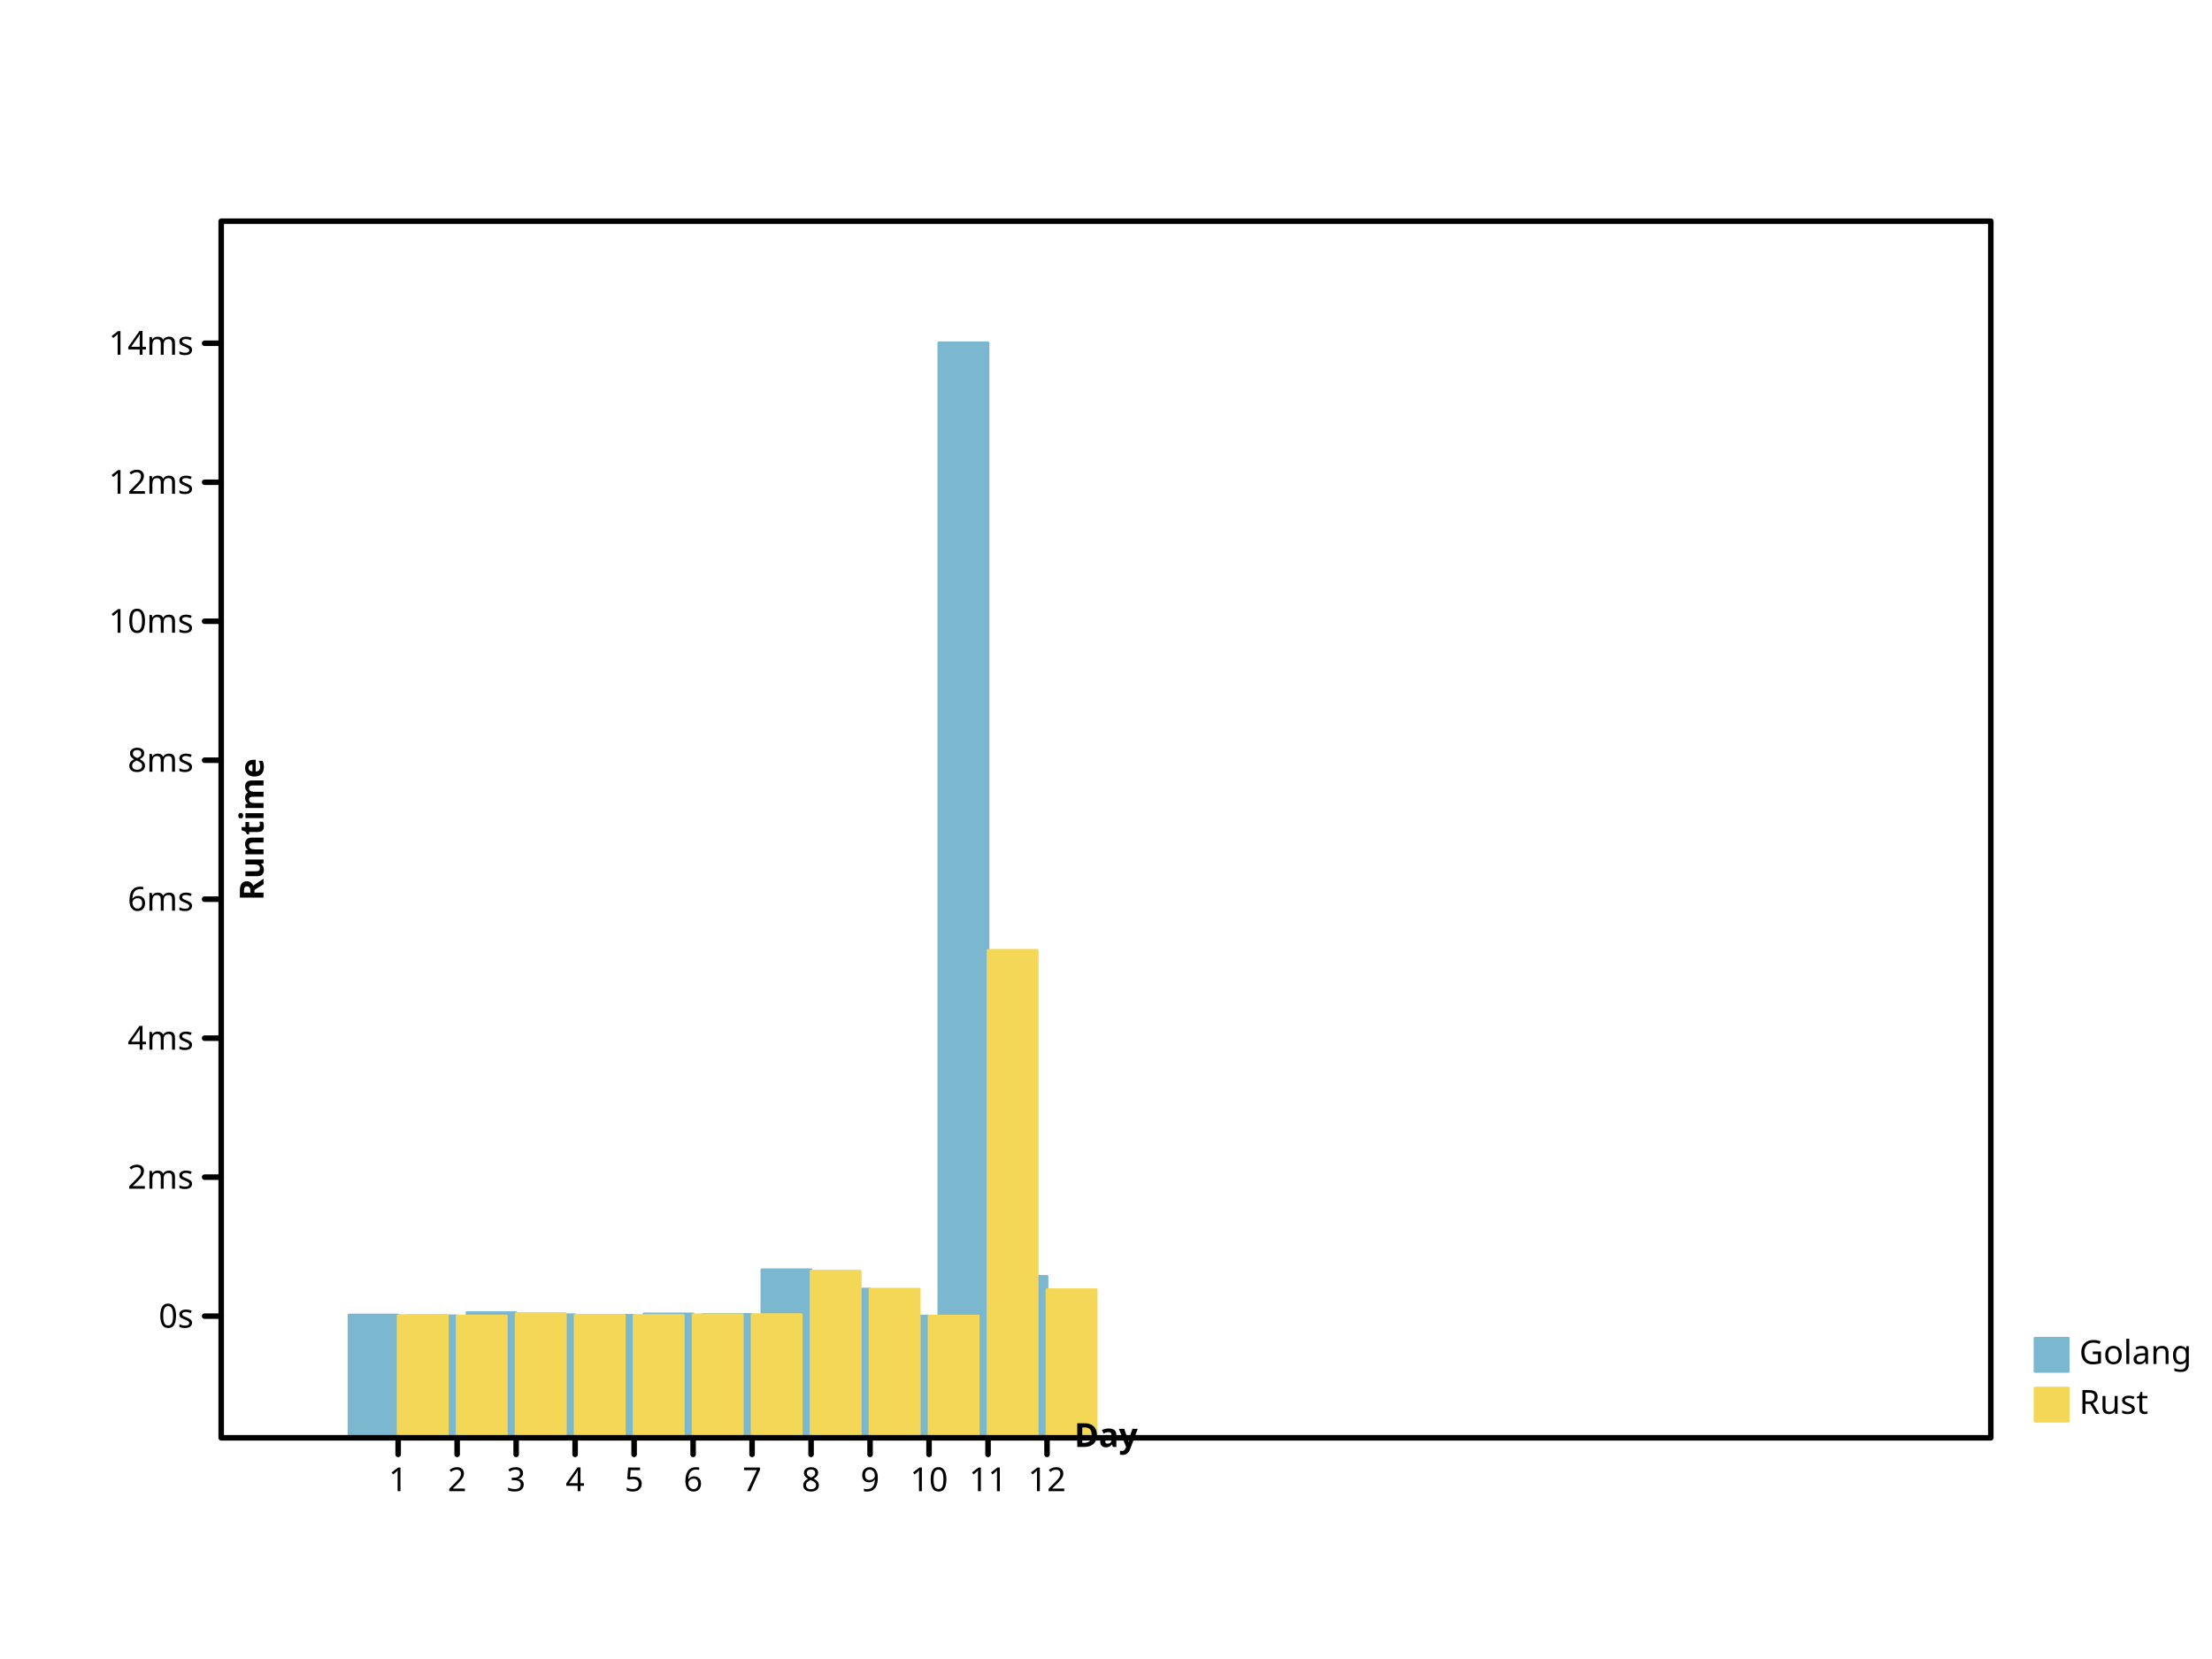
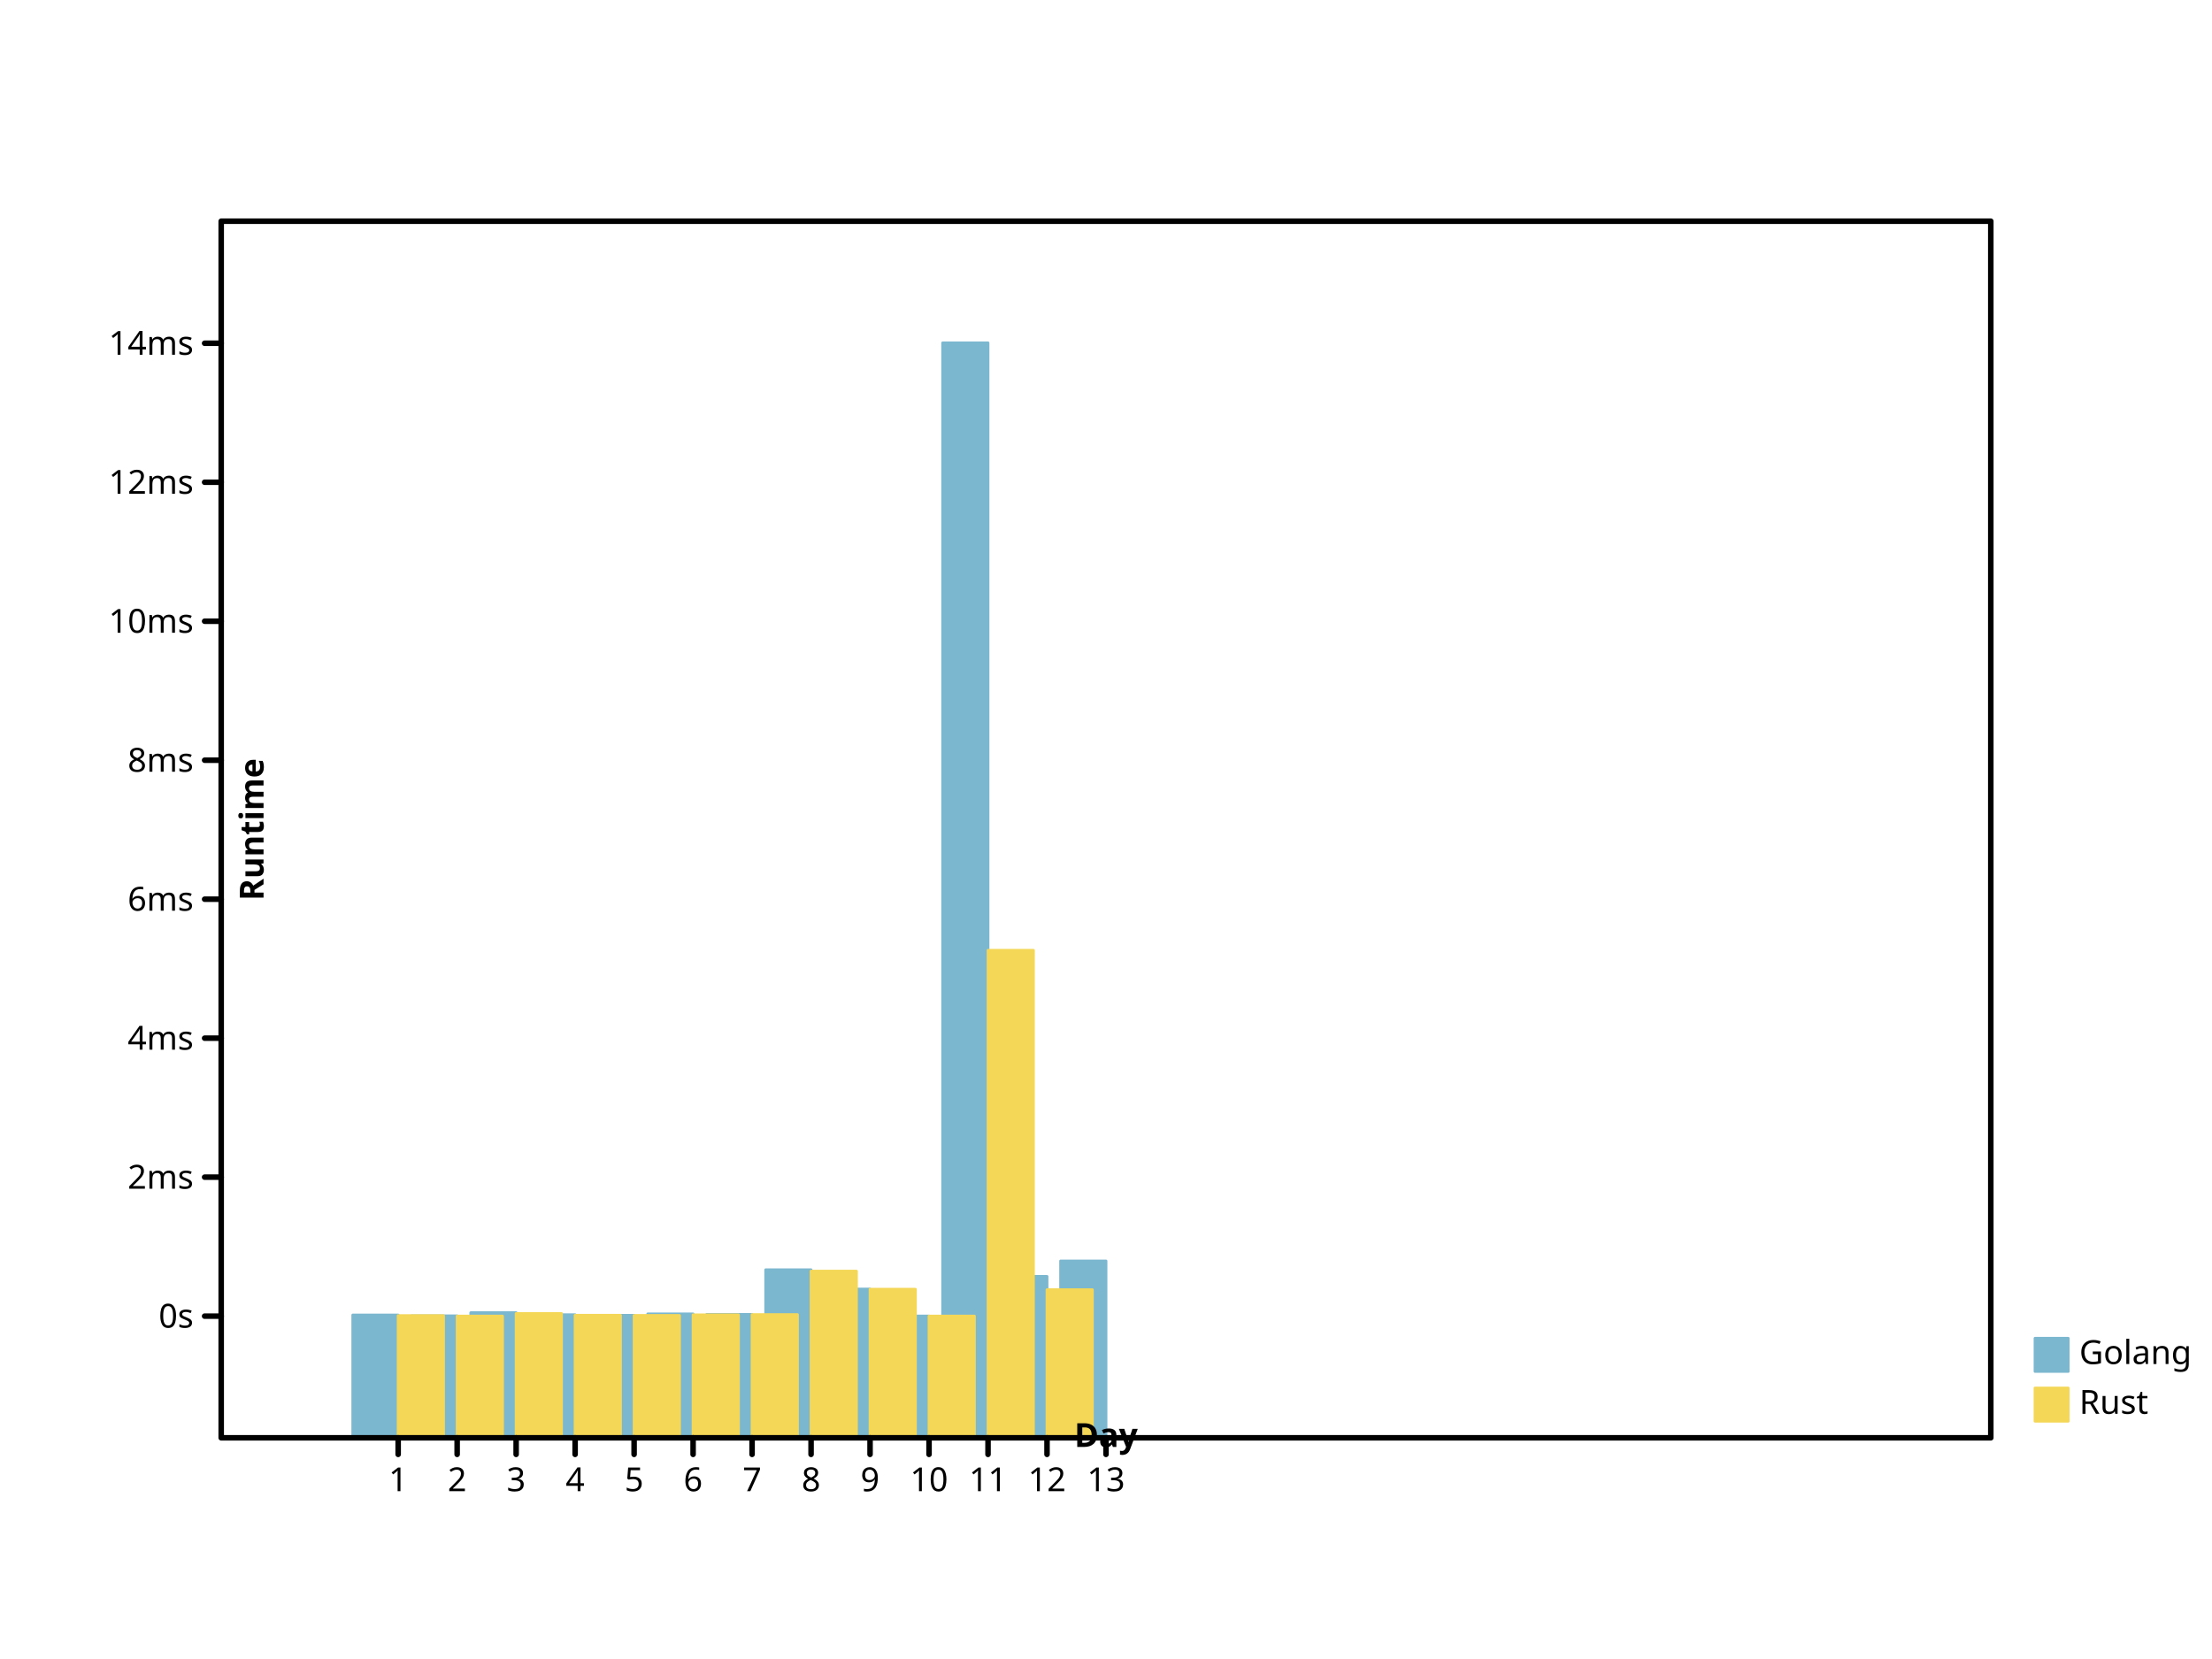
- <svg xmlns="http://www.w3.org/2000/svg" height="600" viewbox="0 0 800 600" preserveAspectRatio="xMidYMid meet" width="800">
+ <svg xmlns="http://www.w3.org/2000/svg" width="800" height="600" viewbox="0 0 800 600" preserveAspectRatio="xMidYMid meet">
  <defs>
-     <marker markerUnits="userSpaceOnUse" markerWidth="2%" markerHeight="2%" id="circle" viewBox="0 0 10 10 " refX="5" refY="5">
+     <marker refX="5" refY="5" markerUnits="userSpaceOnUse" markerWidth="2%" markerHeight="2%" id="circle" viewBox="0 0 10 10 ">
      <circle cy="5" r="3" fill="none" stroke="black" cx="5" />
    </marker>
-     <marker viewBox="0 0 10 10 " refX="5" refY="5" markerUnits="userSpaceOnUse" markerWidth="2%" markerHeight="2%" id="filled-circle">
+     <marker markerWidth="2%" markerHeight="2%" id="filled-circle" viewBox="0 0 10 10 " refX="5" refY="5" markerUnits="userSpaceOnUse">
      <circle cx="5" cy="5" r="3" fill="black" stroke="none" />
    </marker>
-     <marker viewBox="0 0 10 10 " refX="5" refY="5" markerUnits="userSpaceOnUse" markerWidth="2%" markerHeight="2%" id="square">
-       <rect fill="none" stroke="black" x="2" y="2" width="6" height="6" />
+     <marker id="square" viewBox="0 0 10 10 " refX="5" refY="5" markerUnits="userSpaceOnUse" markerWidth="2%" markerHeight="2%">
+       <rect y="2" width="6" height="6" fill="none" stroke="black" x="2" />
    </marker>
    <marker refX="5" refY="5" markerUnits="userSpaceOnUse" markerWidth="2%" markerHeight="2%" id="filled-square" viewBox="0 0 10 10 ">
-       <rect stroke="none" x="2" y="2" width="6" height="6" fill="black" />
+       <rect width="6" height="6" fill="black" stroke="none" x="2" y="2" />
    </marker>
  </defs>
-   <g stroke-width="1px" stroke-linecap="round" stroke-linejoin="round" transform="translate(80 520 )scale(1 -1 )" fill="hsl(198, 47%, 65%)" stroke="hsl(198, 47%, 65%)">
-     <rect y="0" width="1.777778e+01" height="4.441257e+01" vector-effect="non-scaling-stroke" x="4.622222e+01" />
-     <rect width="1.777778e+01" height="4.411410e+01" vector-effect="non-scaling-stroke" x="6.755556e+01" y="0" />
-     <rect y="0" width="1.777778e+01" height="4.525135e+01" vector-effect="non-scaling-stroke" x="8.888889e+01" />
-     <rect vector-effect="non-scaling-stroke" x="1.102222e+02" y="0" width="1.777778e+01" height="4.450511e+01" />
-     <rect vector-effect="non-scaling-stroke" x="1.315556e+02" y="0" width="1.777778e+01" height="4.430672e+01" />
-     <rect vector-effect="non-scaling-stroke" x="1.528889e+02" y="0" width="1.777778e+01" height="4.480381e+01" />
-     <rect width="1.777778e+01" height="4.462087e+01" vector-effect="non-scaling-stroke" x="1.742222e+02" y="0" />
-     <rect y="0" width="1.777778e+01" height="6.077772e+01" vector-effect="non-scaling-stroke" x="1.955556e+02" />
-     <rect width="1.777778e+01" height="5.379807e+01" vector-effect="non-scaling-stroke" x="2.168889e+02" y="0" />
-     <rect vector-effect="non-scaling-stroke" x="2.382222e+02" y="0" width="1.777778e+01" height="4.404087e+01" />
-     <rect x="2.595556e+02" y="0" width="1.777778e+01" height="396" vector-effect="non-scaling-stroke" />
-     <rect width="1.777778e+01" height="5.837093e+01" vector-effect="non-scaling-stroke" x="2.808889e+02" y="0" />
+   <g stroke="hsl(198, 47%, 65%)" stroke-width="1px" stroke-linecap="round" stroke-linejoin="round" transform="translate(80 520 )scale(1 -1 )" fill="hsl(198, 47%, 65%)">
+     <rect x="4.758974e+01" y="0" width="1.641026e+01" height="4.441257e+01" vector-effect="non-scaling-stroke" />
+     <rect width="1.641026e+01" height="4.411410e+01" vector-effect="non-scaling-stroke" x="6.892308e+01" y="0" />
+     <rect y="0" width="1.641026e+01" height="4.525135e+01" vector-effect="non-scaling-stroke" x="9.025641e+01" />
+     <rect vector-effect="non-scaling-stroke" x="1.115897e+02" y="0" width="1.641026e+01" height="4.450511e+01" />
+     <rect vector-effect="non-scaling-stroke" x="1.329231e+02" y="0" width="1.641026e+01" height="4.430672e+01" />
+     <rect height="4.480381e+01" vector-effect="non-scaling-stroke" x="1.542564e+02" y="0" width="1.641026e+01" />
+     <rect vector-effect="non-scaling-stroke" x="1.755897e+02" y="0" width="1.641026e+01" height="4.462087e+01" />
+     <rect vector-effect="non-scaling-stroke" x="1.969231e+02" y="0" width="1.641026e+01" height="6.077772e+01" />
+     <rect x="2.182564e+02" y="0" width="1.641026e+01" height="5.379807e+01" vector-effect="non-scaling-stroke" />
+     <rect x="2.395897e+02" y="0" width="1.641026e+01" height="4.404087e+01" vector-effect="non-scaling-stroke" />
+     <rect width="1.641026e+01" height="396" vector-effect="non-scaling-stroke" x="2.609231e+02" y="0" />
+     <rect vector-effect="non-scaling-stroke" x="2.822564e+02" y="0" width="1.641026e+01" height="5.837093e+01" />
+     <rect y="0" width="1.641026e+01" height="6.395524e+01" vector-effect="non-scaling-stroke" x="3.035897e+02" />
  </g>
-   <g stroke="hsl(49, 88%, 65%)" stroke-width="1px" stroke-linecap="round" stroke-linejoin="round" transform="translate(80 520 )scale(1 -1 )" fill="hsl(49, 88%, 65%)">
-     <rect vector-effect="non-scaling-stroke" x="64" y="0" width="1.777778e+01" height="4.418676e+01" />
-     <rect height="4.402739e+01" vector-effect="non-scaling-stroke" x="8.533333e+01" y="0" width="1.777778e+01" />
-     <rect height="4.494503e+01" vector-effect="non-scaling-stroke" x="1.066667e+02" y="0" width="1.777778e+01" />
-     <rect y="0" width="1.777778e+01" height="4.432235e+01" vector-effect="non-scaling-stroke" x="128" />
-     <rect width="1.777778e+01" height="4.424934e+01" vector-effect="non-scaling-stroke" x="1.493333e+02" y="0" />
-     <rect height="4.447789e+01" vector-effect="non-scaling-stroke" x="1.706667e+02" y="0" width="1.777778e+01" />
-     <rect width="1.777778e+01" height="4.455890e+01" vector-effect="non-scaling-stroke" x="192" y="0" />
-     <rect vector-effect="non-scaling-stroke" x="2.133333e+02" y="0" width="1.777778e+01" height="6.027557e+01" />
-     <rect y="0" width="1.777778e+01" height="5.372041e+01" vector-effect="non-scaling-stroke" x="2.346667e+02" />
-     <rect vector-effect="non-scaling-stroke" x="256" y="0" width="1.777778e+01" height="4.402996e+01" />
-     <rect vector-effect="non-scaling-stroke" x="2.773333e+02" y="0" width="1.777778e+01" height="1.763100e+02" />
-     <rect y="0" width="1.777778e+01" height="5.355796e+01" vector-effect="non-scaling-stroke" x="2.986667e+02" />
+   <g transform="translate(80 520 )scale(1 -1 )" fill="hsl(49, 88%, 65%)" stroke="hsl(49, 88%, 65%)" stroke-width="1px" stroke-linecap="round" stroke-linejoin="round">
+     <rect width="1.641026e+01" height="4.418676e+01" vector-effect="non-scaling-stroke" x="64" y="0" />
+     <rect vector-effect="non-scaling-stroke" x="8.533333e+01" y="0" width="1.641026e+01" height="4.402739e+01" />
+     <rect vector-effect="non-scaling-stroke" x="1.066667e+02" y="0" width="1.641026e+01" height="4.494503e+01" />
+     <rect width="1.641026e+01" height="4.432235e+01" vector-effect="non-scaling-stroke" x="128" y="0" />
+     <rect vector-effect="non-scaling-stroke" x="1.493333e+02" y="0" width="1.641026e+01" height="4.424934e+01" />
+     <rect y="0" width="1.641026e+01" height="4.447789e+01" vector-effect="non-scaling-stroke" x="1.706667e+02" />
+     <rect vector-effect="non-scaling-stroke" x="192" y="0" width="1.641026e+01" height="4.455890e+01" />
+     <rect x="2.133333e+02" y="0" width="1.641026e+01" height="6.027557e+01" vector-effect="non-scaling-stroke" />
+     <rect y="0" width="1.641026e+01" height="5.372041e+01" vector-effect="non-scaling-stroke" x="2.346667e+02" />
+     <rect vector-effect="non-scaling-stroke" x="256" y="0" width="1.641026e+01" height="4.402996e+01" />
+     <rect height="1.763100e+02" vector-effect="non-scaling-stroke" x="2.773333e+02" y="0" width="1.641026e+01" />
+     <rect vector-effect="non-scaling-stroke" x="2.986667e+02" y="0" width="1.641026e+01" height="5.355796e+01" />
  </g>
-   <g font-style="normal" font-size="12px" dominant-baseline="hanging" stroke-linecap="round" text-anchor="start" stroke="hsl(198, 47%, 65%)" stroke-width="1px" font-family="sans-serif" fill="hsl(198, 47%, 65%)" stroke-linejoin="round" font-weight="normal">
-     <rect vector-effect="non-scaling-stroke" x="736" y="484" width="12" height="12" />
-     <g stroke="black" fill="black">
-       <text x="752" y="484" dominant-baseline="hanging" stroke="none" vector-effect="non-scaling-stroke">Golang</text>
+   <g stroke-linejoin="round" dominant-baseline="hanging" font-style="normal" font-size="12px" stroke="hsl(198, 47%, 65%)" stroke-width="1px" stroke-linecap="round" font-weight="normal" text-anchor="start" fill="hsl(198, 47%, 65%)" font-family="sans-serif">
+     <rect width="12" height="12" vector-effect="non-scaling-stroke" x="736" y="484" />
+     <g fill="black" stroke="black">
+       <text dominant-baseline="hanging" stroke="none" vector-effect="non-scaling-stroke" x="752" y="484">Golang</text>
    </g>
-     <g stroke-width="1px" font-weight="normal" text-anchor="start" stroke="hsl(49, 88%, 65%)" stroke-linejoin="round" font-family="sans-serif" font-style="normal" stroke-linecap="round" font-size="12px" dominant-baseline="hanging" fill="hsl(49, 88%, 65%)">
-       <rect vector-effect="non-scaling-stroke" x="736" y="502" width="12" height="12" />
+     <g font-weight="normal" font-family="sans-serif" font-style="normal" stroke="hsl(49, 88%, 65%)" stroke-linecap="round" stroke-linejoin="round" text-anchor="start" dominant-baseline="hanging" fill="hsl(49, 88%, 65%)" font-size="12px" stroke-width="1px">
+       <rect x="736" y="502" width="12" height="12" vector-effect="non-scaling-stroke" />
      <g fill="black" stroke="black">
-         <text vector-effect="non-scaling-stroke" x="752" y="502" dominant-baseline="hanging" stroke="none">Rust</text>
-         <g font-weight="normal" font-family="sans-serif" font-style="normal" fill="none" stroke-linecap="round" text-anchor="start" font-size="12px" dominant-baseline="hanging" stroke-width="2px" stroke-linejoin="round">
-           <rect vector-effect="non-scaling-stroke" x="80" y="80" width="640" height="440" />
+         <text y="502" dominant-baseline="hanging" stroke="none" vector-effect="non-scaling-stroke" x="752">Rust</text>
+         <g font-size="12px" font-style="normal" stroke-width="2px" stroke-linejoin="round" font-weight="normal" fill="none" text-anchor="start" dominant-baseline="hanging" stroke-linecap="round" font-family="sans-serif">
+           <rect width="640" height="440" vector-effect="non-scaling-stroke" x="80" y="80" />
        </g>
-         <g font-family="sans-serif" dominant-baseline="hanging" transform="translate(80 520 )scale(1 -1 )" stroke-width="2px" stroke-linecap="round" font-weight="normal" text-anchor="start" fill="none" stroke-linejoin="round" font-size="12px" stroke="black" font-style="normal">
-           <path vector-effect="non-scaling-stroke" d="M64,0 L64,-6 M8.533333e+01,0 L8.533333e+01,-6 M1.066667e+02,0 L1.066667e+02,-6 M128,0 L128,-6 M1.493333e+02,0 L1.493333e+02,-6 M1.706667e+02,0 L1.706667e+02,-6 M192,0 L192,-6 M2.133333e+02,0 L2.133333e+02,-6 M2.346667e+02,0 L2.346667e+02,-6 M256,0 L256,-6 M2.773333e+02,0 L2.773333e+02,-6 M2.986667e+02,0 L2.986667e+02,-6 " />
+         <g font-family="sans-serif" font-size="12px" stroke-width="2px" stroke-linecap="round" stroke-linejoin="round" font-weight="normal" text-anchor="start" font-style="normal" transform="translate(80 520 )scale(1 -1 )" fill="none" dominant-baseline="hanging" stroke="black">
+           <path vector-effect="non-scaling-stroke" d="M64,0 L64,-6 M8.533333e+01,0 L8.533333e+01,-6 M1.066667e+02,0 L1.066667e+02,-6 M128,0 L128,-6 M1.493333e+02,0 L1.493333e+02,-6 M1.706667e+02,0 L1.706667e+02,-6 M192,0 L192,-6 M2.133333e+02,0 L2.133333e+02,-6 M2.346667e+02,0 L2.346667e+02,-6 M256,0 L256,-6 M2.773333e+02,0 L2.773333e+02,-6 M2.986667e+02,0 L2.986667e+02,-6 M320,0 L320,-6 " />
        </g>
-         <g stroke="black" font-weight="normal" transform="translate(80 520 )scale(1 1 )" fill="black" font-family="sans-serif" font-size="12px" stroke-width="2px" font-style="normal" text-anchor="middle" dominant-baseline="hanging" stroke-linecap="round" stroke-linejoin="round">
-           <text x="64" y="10" dominant-baseline="hanging" stroke="none" vector-effect="non-scaling-stroke">1</text>
+         <g font-style="normal" text-anchor="middle" stroke="black" stroke-linecap="round" fill="black" font-size="12px" font-weight="normal" dominant-baseline="hanging" stroke-width="2px" stroke-linejoin="round" transform="translate(80 520 )scale(1 1 )" font-family="sans-serif">
+           <text stroke="none" vector-effect="non-scaling-stroke" x="64" y="10" dominant-baseline="hanging">1</text>
          <text x="8.533333e+01" y="10" dominant-baseline="hanging" stroke="none" vector-effect="non-scaling-stroke">2</text>
-           <text x="1.066667e+02" y="10" dominant-baseline="hanging" stroke="none" vector-effect="non-scaling-stroke">3</text>
-           <text stroke="none" vector-effect="non-scaling-stroke" x="128" y="10" dominant-baseline="hanging">4</text>
-           <text x="1.493333e+02" y="10" dominant-baseline="hanging" stroke="none" vector-effect="non-scaling-stroke">5</text>
+           <text vector-effect="non-scaling-stroke" x="1.066667e+02" y="10" dominant-baseline="hanging" stroke="none">3</text>
+           <text dominant-baseline="hanging" stroke="none" vector-effect="non-scaling-stroke" x="128" y="10">4</text>
+           <text dominant-baseline="hanging" stroke="none" vector-effect="non-scaling-stroke" x="1.493333e+02" y="10">5</text>
          <text vector-effect="non-scaling-stroke" x="1.706667e+02" y="10" dominant-baseline="hanging" stroke="none">6</text>
-           <text x="192" y="10" dominant-baseline="hanging" stroke="none" vector-effect="non-scaling-stroke">7</text>
-           <text vector-effect="non-scaling-stroke" x="2.133333e+02" y="10" dominant-baseline="hanging" stroke="none">8</text>
-           <text vector-effect="non-scaling-stroke" x="2.346667e+02" y="10" dominant-baseline="hanging" stroke="none">9</text>
-           <text x="256" y="10" dominant-baseline="hanging" stroke="none" vector-effect="non-scaling-stroke">10</text>
-           <text dominant-baseline="hanging" stroke="none" vector-effect="non-scaling-stroke" x="2.773333e+02" y="10">11</text>
-           <text x="2.986667e+02" y="10" dominant-baseline="hanging" stroke="none" vector-effect="non-scaling-stroke">12</text>
+           <text stroke="none" vector-effect="non-scaling-stroke" x="192" y="10" dominant-baseline="hanging">7</text>
+           <text dominant-baseline="hanging" stroke="none" vector-effect="non-scaling-stroke" x="2.133333e+02" y="10">8</text>
+           <text y="10" dominant-baseline="hanging" stroke="none" vector-effect="non-scaling-stroke" x="2.346667e+02">9</text>
+           <text stroke="none" vector-effect="non-scaling-stroke" x="256" y="10" dominant-baseline="hanging">10</text>
+           <text stroke="none" vector-effect="non-scaling-stroke" x="2.773333e+02" y="10" dominant-baseline="hanging">11</text>
+           <text vector-effect="non-scaling-stroke" x="2.986667e+02" y="10" dominant-baseline="hanging" stroke="none">12</text>
+           <text stroke="none" vector-effect="non-scaling-stroke" x="320" y="10" dominant-baseline="hanging">13</text>
        </g>
-         <g dominant-baseline="baseline" transform="translate(80 520 )scale(1 1 )rotate(0 0 0 )" font-weight="bold" font-size="12px" stroke-linecap="round" stroke-linejoin="round" font-family="sans-serif" text-anchor="middle" stroke="black" stroke-width="2px" font-style="normal" fill="black">
-           <text y="-6" dominant-baseline="baseline" stroke="none" vector-effect="non-scaling-stroke" x="320">Day</text>
+         <g transform="translate(80 520 )scale(1 1 )rotate(0 0 0 )" text-anchor="middle" dominant-baseline="baseline" fill="black" font-size="12px" font-style="normal" stroke="black" stroke-width="2px" stroke-linecap="round" stroke-linejoin="round" font-weight="bold" font-family="sans-serif">
+           <text stroke="none" vector-effect="non-scaling-stroke" x="320" y="-6" dominant-baseline="baseline">Day</text>
        </g>
-         <g stroke-linejoin="round" font-size="12px" font-style="normal" font-weight="bold" transform="translate(80 520 )scale(1 -1 )" fill="black" stroke-linecap="round" stroke="black" stroke-width="2px" text-anchor="middle" dominant-baseline="baseline" font-family="sans-serif">
-           <path vector-effect="non-scaling-stroke" d="M0,44 L-6,44 M0,9.426497e+01 L-6,9.426497e+01 M0,1.445299e+02 L-6,1.445299e+02 M0,1.947949e+02 L-6,1.947949e+02 M0,2.450599e+02 L-6,2.450599e+02 M0,2.953248e+02 L-6,2.953248e+02 M0,3.455898e+02 L-6,3.455898e+02 M0,3.958548e+02 L-6,3.958548e+02 " />
+         <g transform="translate(80 520 )scale(1 -1 )" dominant-baseline="baseline" stroke-linecap="round" font-weight="bold" text-anchor="middle" font-family="sans-serif" font-size="12px" font-style="normal" stroke="black" stroke-width="2px" stroke-linejoin="round" fill="black">
+           <path d="M0,44 L-6,44 M0,9.426497e+01 L-6,9.426497e+01 M0,1.445299e+02 L-6,1.445299e+02 M0,1.947949e+02 L-6,1.947949e+02 M0,2.450599e+02 L-6,2.450599e+02 M0,2.953248e+02 L-6,2.953248e+02 M0,3.455898e+02 L-6,3.455898e+02 M0,3.958548e+02 L-6,3.958548e+02 " vector-effect="non-scaling-stroke" />
        </g>
-         <g dominant-baseline="middle" transform="translate(80 520 )scale(1 1 )" fill="black" font-style="normal" font-weight="normal" stroke-linejoin="round" font-size="12px" font-family="sans-serif" stroke-width="2px" text-anchor="end" stroke="black" stroke-linecap="round">
+         <g fill="black" font-weight="normal" text-anchor="end" stroke-linecap="round" stroke-linejoin="round" font-family="sans-serif" font-size="12px" font-style="normal" transform="translate(80 520 )scale(1 1 )" stroke="black" stroke-width="2px" dominant-baseline="middle">
          <text stroke="none" vector-effect="non-scaling-stroke" x="-10" y="-44" dominant-baseline="middle">0s</text>
-           <text stroke="none" vector-effect="non-scaling-stroke" x="-10" y="-9.426497e+01" dominant-baseline="middle">2ms</text>
-           <text vector-effect="non-scaling-stroke" x="-10" y="-1.445299e+02" dominant-baseline="middle" stroke="none">4ms</text>
-           <text dominant-baseline="middle" stroke="none" vector-effect="non-scaling-stroke" x="-10" y="-1.947949e+02">6ms</text>
-           <text y="-2.450599e+02" dominant-baseline="middle" stroke="none" vector-effect="non-scaling-stroke" x="-10">8ms</text>
-           <text x="-10" y="-2.953248e+02" dominant-baseline="middle" stroke="none" vector-effect="non-scaling-stroke">10ms</text>
+           <text dominant-baseline="middle" stroke="none" vector-effect="non-scaling-stroke" x="-10" y="-9.426497e+01">2ms</text>
+           <text y="-1.445299e+02" dominant-baseline="middle" stroke="none" vector-effect="non-scaling-stroke" x="-10">4ms</text>
+           <text vector-effect="non-scaling-stroke" x="-10" y="-1.947949e+02" dominant-baseline="middle" stroke="none">6ms</text>
+           <text x="-10" y="-2.450599e+02" dominant-baseline="middle" stroke="none" vector-effect="non-scaling-stroke">8ms</text>
+           <text vector-effect="non-scaling-stroke" x="-10" y="-2.953248e+02" dominant-baseline="middle" stroke="none">10ms</text>
          <text y="-3.455898e+02" dominant-baseline="middle" stroke="none" vector-effect="non-scaling-stroke" x="-10">12ms</text>
          <text stroke="none" vector-effect="non-scaling-stroke" x="-10" y="-3.958548e+02" dominant-baseline="middle">14ms</text>
        </g>
-         <g font-weight="bold" text-anchor="middle" fill="black" dominant-baseline="hanging" stroke-width="2px" font-style="normal" stroke-linejoin="round" font-family="sans-serif" font-size="12px" transform="translate(80 520 )scale(1 1 )rotate(-90 0 0 )" stroke="black" stroke-linecap="round">
+         <g font-size="12px" dominant-baseline="hanging" stroke-linecap="round" font-style="normal" transform="translate(80 520 )scale(1 1 )rotate(-90 0 0 )" fill="black" font-family="sans-serif" stroke-linejoin="round" font-weight="bold" text-anchor="middle" stroke="black" stroke-width="2px">
          <text x="220" y="6" dominant-baseline="hanging" stroke="none" vector-effect="non-scaling-stroke">Runtime</text>
        </g>
      </g>
    </g>
  </g>
</svg>
